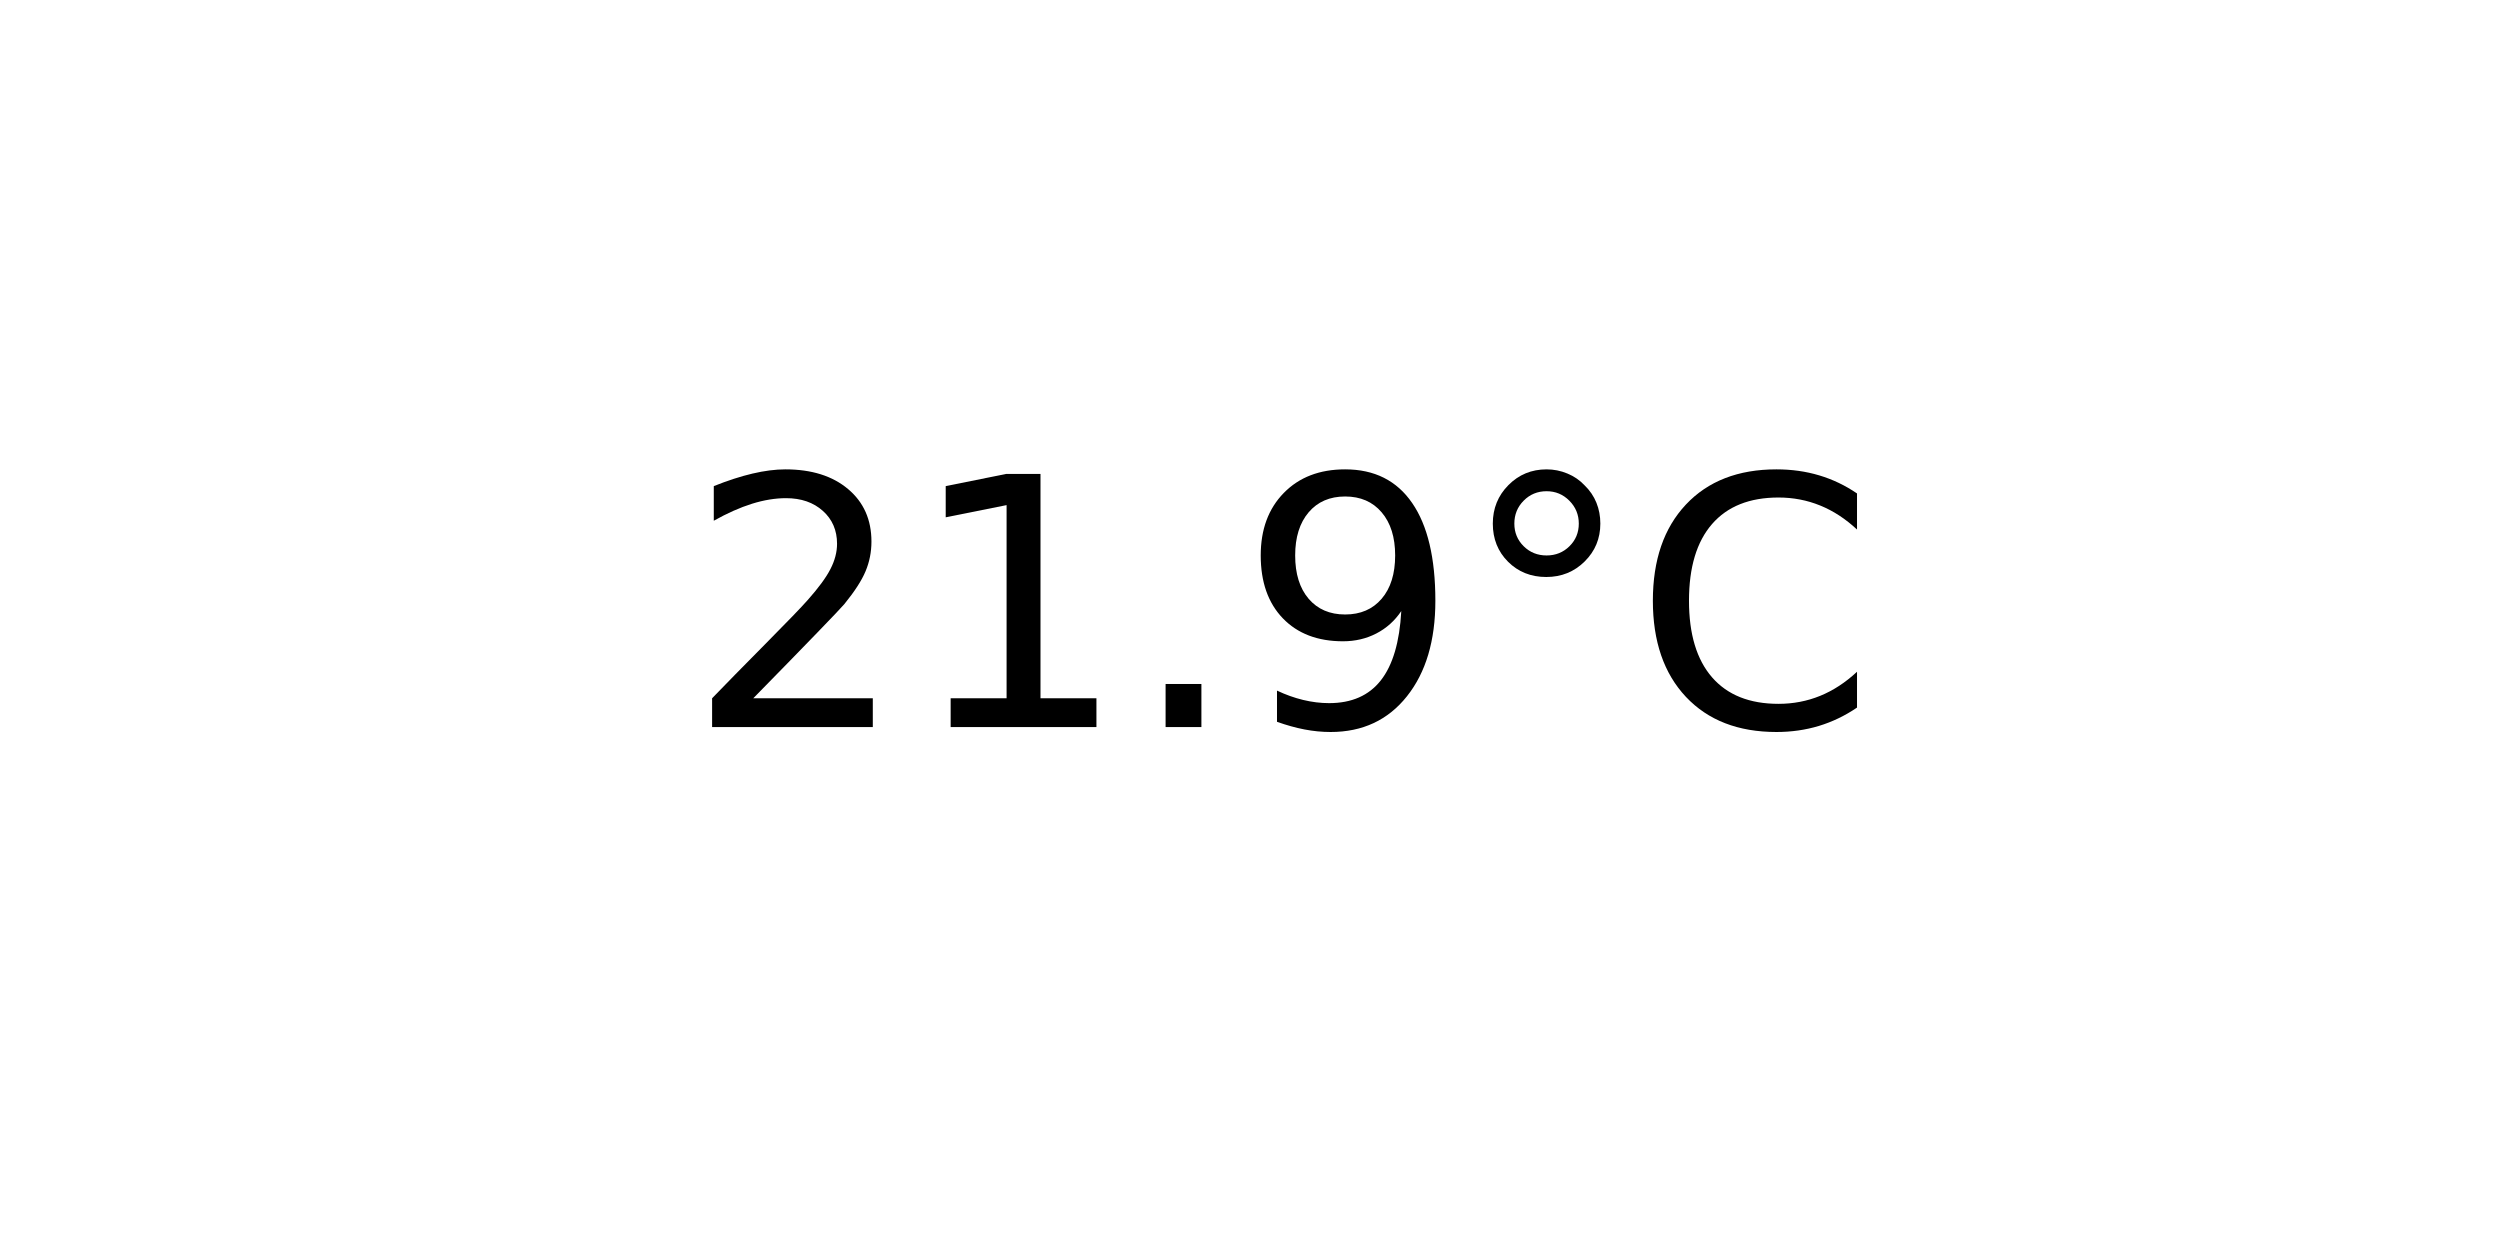
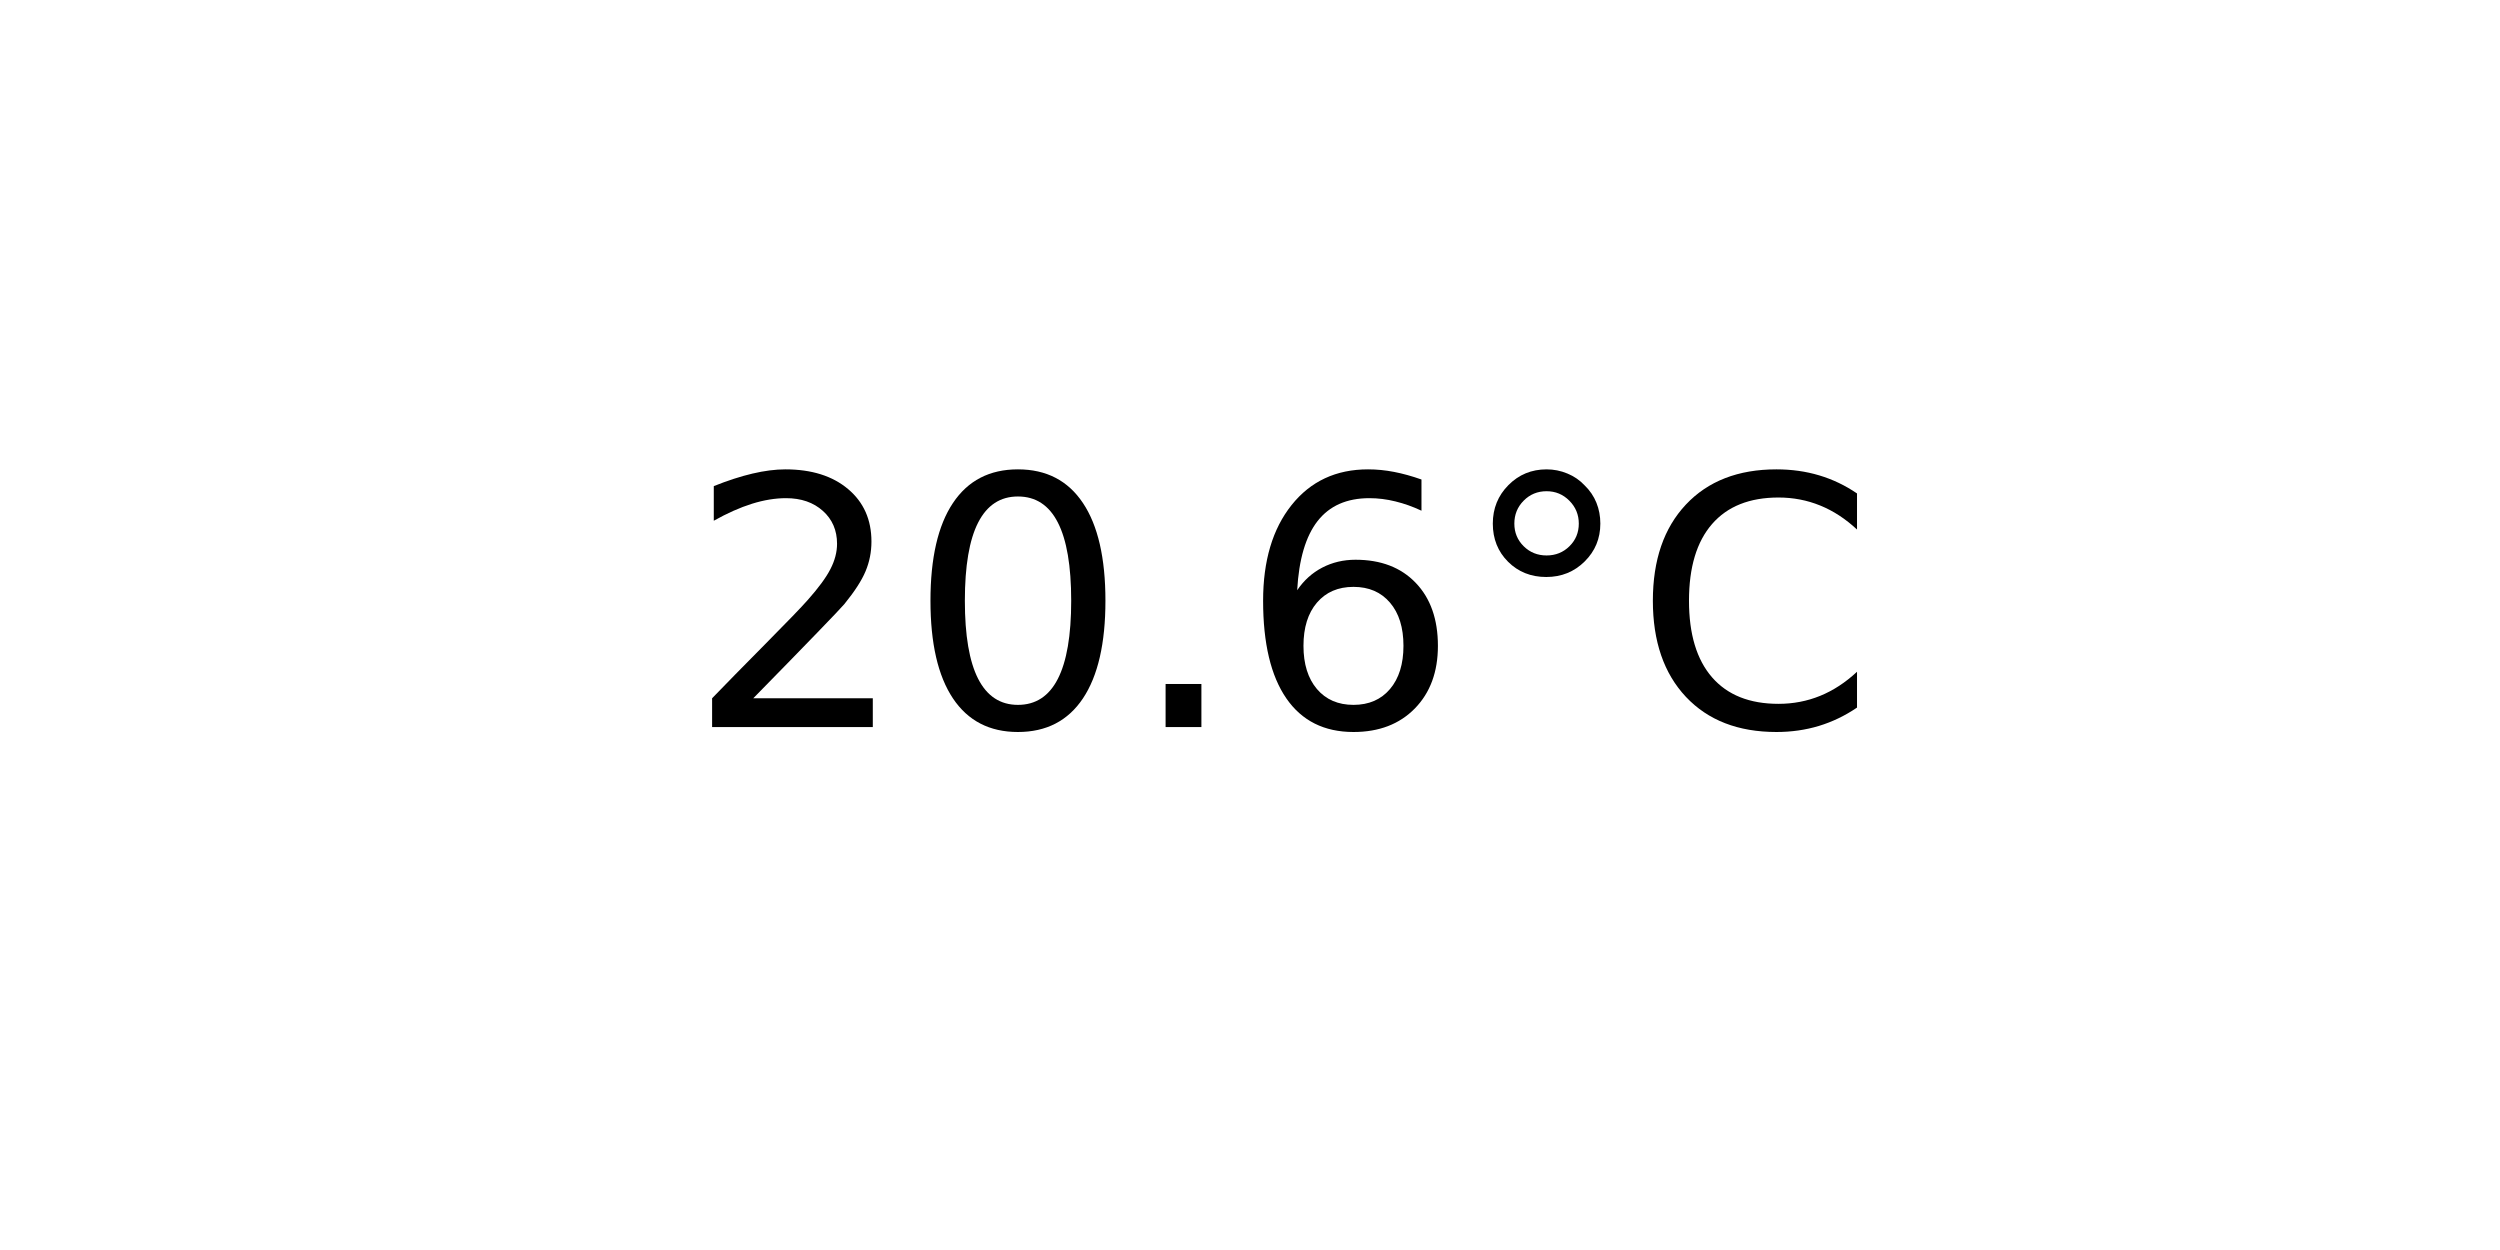
<svg xmlns="http://www.w3.org/2000/svg" xmlns:xlink="http://www.w3.org/1999/xlink" width="72pt" height="36pt" viewBox="0 0 72 36" version="1.1">
  <defs>
    <style type="text/css">*{stroke-linejoin: round; stroke-linecap: butt}</style>
  </defs>
  <g id="figure_1">
    <g id="axes_1">
      <g id="text_1">
        <g transform="translate(19.77578 20.93937) scale(0.1 -0.1)">
          <defs>
            <path id="DejaVuSans-32" d="M 1228 531  L 3431 531  L 3431 0  L 469 0  L 469 531  Q 828 903 1448 1529  Q 2069 2156 2228 2338  Q 2531 2678 2651 2914  Q 2772 3150 2772 3378  Q 2772 3750 2511 3984  Q 2250 4219 1831 4219  Q 1534 4219 1204 4116  Q 875 4013 500 3803  L 500 4441  Q 881 4594 1212 4672  Q 1544 4750 1819 4750  Q 2544 4750 2975 4387  Q 3406 4025 3406 3419  Q 3406 3131 3298 2873  Q 3191 2616 2906 2266  Q 2828 2175 2409 1742  Q 1991 1309 1228 531  z " transform="scale(0.015625)" />
-             <path id="DejaVuSans-31" d="M 794 531  L 1825 531  L 1825 4091  L 703 3866  L 703 4441  L 1819 4666  L 2450 4666  L 2450 531  L 3481 531  L 3481 0  L 794 0  L 794 531  z " transform="scale(0.015625)" />
+             <path id="DejaVuSans-30" d="M 2034 4250  Q 1547 4250 1301 3770  Q 1056 3291 1056 2328  Q 1056 1369 1301 889  Q 1547 409 2034 409  Q 2525 409 2770 889  Q 3016 1369 3016 2328  Q 3016 3291 2770 3770  Q 2525 4250 2034 4250  z M 2034 4750  Q 2819 4750 3233 4129  Q 3647 3509 3647 2328  Q 3647 1150 3233 529  Q 2819 -91 2034 -91  Q 1250 -91 836 529  Q 422 1150 422 2328  Q 422 3509 836 4129  Q 1250 4750 2034 4750  z " transform="scale(0.015625)" />
            <path id="DejaVuSans-2e" d="M 684 794  L 1344 794  L 1344 0  L 684 0  L 684 794  z " transform="scale(0.015625)" />
-             <path id="DejaVuSans-39" d="M 703 97  L 703 672  Q 941 559 1184 500  Q 1428 441 1663 441  Q 2288 441 2617 861  Q 2947 1281 2994 2138  Q 2813 1869 2534 1725  Q 2256 1581 1919 1581  Q 1219 1581 811 2004  Q 403 2428 403 3163  Q 403 3881 828 4315  Q 1253 4750 1959 4750  Q 2769 4750 3195 4129  Q 3622 3509 3622 2328  Q 3622 1225 3098 567  Q 2575 -91 1691 -91  Q 1453 -91 1209 -44  Q 966 3 703 97  z M 1959 2075  Q 2384 2075 2632 2365  Q 2881 2656 2881 3163  Q 2881 3666 2632 3958  Q 2384 4250 1959 4250  Q 1534 4250 1286 3958  Q 1038 3666 1038 3163  Q 1038 2656 1286 2365  Q 1534 2075 1959 2075  z " transform="scale(0.015625)" />
+             <path id="DejaVuSans-36" d="M 2113 2584  Q 1688 2584 1439 2293  Q 1191 2003 1191 1497  Q 1191 994 1439 701  Q 1688 409 2113 409  Q 2538 409 2786 701  Q 3034 994 3034 1497  Q 3034 2003 2786 2293  Q 2538 2584 2113 2584  z M 3366 4563  L 3366 3988  Q 3128 4100 2886 4159  Q 2644 4219 2406 4219  Q 1781 4219 1451 3797  Q 1122 3375 1075 2522  Q 1259 2794 1537 2939  Q 1816 3084 2150 3084  Q 2853 3084 3261 2657  Q 3669 2231 3669 1497  Q 3669 778 3244 343  Q 2819 -91 2113 -91  Q 1303 -91 875 529  Q 447 1150 447 2328  Q 447 3434 972 4092  Q 1497 4750 2381 4750  Q 2619 4750 2861 4703  Q 3103 4656 3366 4563  z " transform="scale(0.015625)" />
            <path id="DejaVuSans-b0" d="M 1600 4347  Q 1350 4347 1178 4173  Q 1006 4000 1006 3750  Q 1006 3503 1178 3333  Q 1350 3163 1600 3163  Q 1850 3163 2022 3333  Q 2194 3503 2194 3750  Q 2194 3997 2020 4172  Q 1847 4347 1600 4347  z M 1600 4750  Q 1800 4750 1984 4673  Q 2169 4597 2303 4453  Q 2447 4313 2519 4134  Q 2591 3956 2591 3750  Q 2591 3338 2302 3052  Q 2013 2766 1594 2766  Q 1172 2766 890 3047  Q 609 3328 609 3750  Q 609 4169 896 4459  Q 1184 4750 1600 4750  z " transform="scale(0.015625)" />
            <path id="DejaVuSans-43" d="M 4122 4306  L 4122 3641  Q 3803 3938 3442 4084  Q 3081 4231 2675 4231  Q 1875 4231 1450 3742  Q 1025 3253 1025 2328  Q 1025 1406 1450 917  Q 1875 428 2675 428  Q 3081 428 3442 575  Q 3803 722 4122 1019  L 4122 359  Q 3791 134 3420 21  Q 3050 -91 2638 -91  Q 1578 -91 968 557  Q 359 1206 359 2328  Q 359 3453 968 4101  Q 1578 4750 2638 4750  Q 3056 4750 3426 4639  Q 3797 4528 4122 4306  z " transform="scale(0.015625)" />
          </defs>
          <use xlink:href="#DejaVuSans-32" />
-           <use xlink:href="#DejaVuSans-31" x="63.623" />
+           <use xlink:href="#DejaVuSans-30" x="63.623" />
          <use xlink:href="#DejaVuSans-2e" x="127.246" />
-           <use xlink:href="#DejaVuSans-39" x="159.033" />
+           <use xlink:href="#DejaVuSans-36" x="159.033" />
          <use xlink:href="#DejaVuSans-b0" x="222.656" />
          <use xlink:href="#DejaVuSans-43" x="272.656" />
        </g>
      </g>
    </g>
  </g>
</svg>
